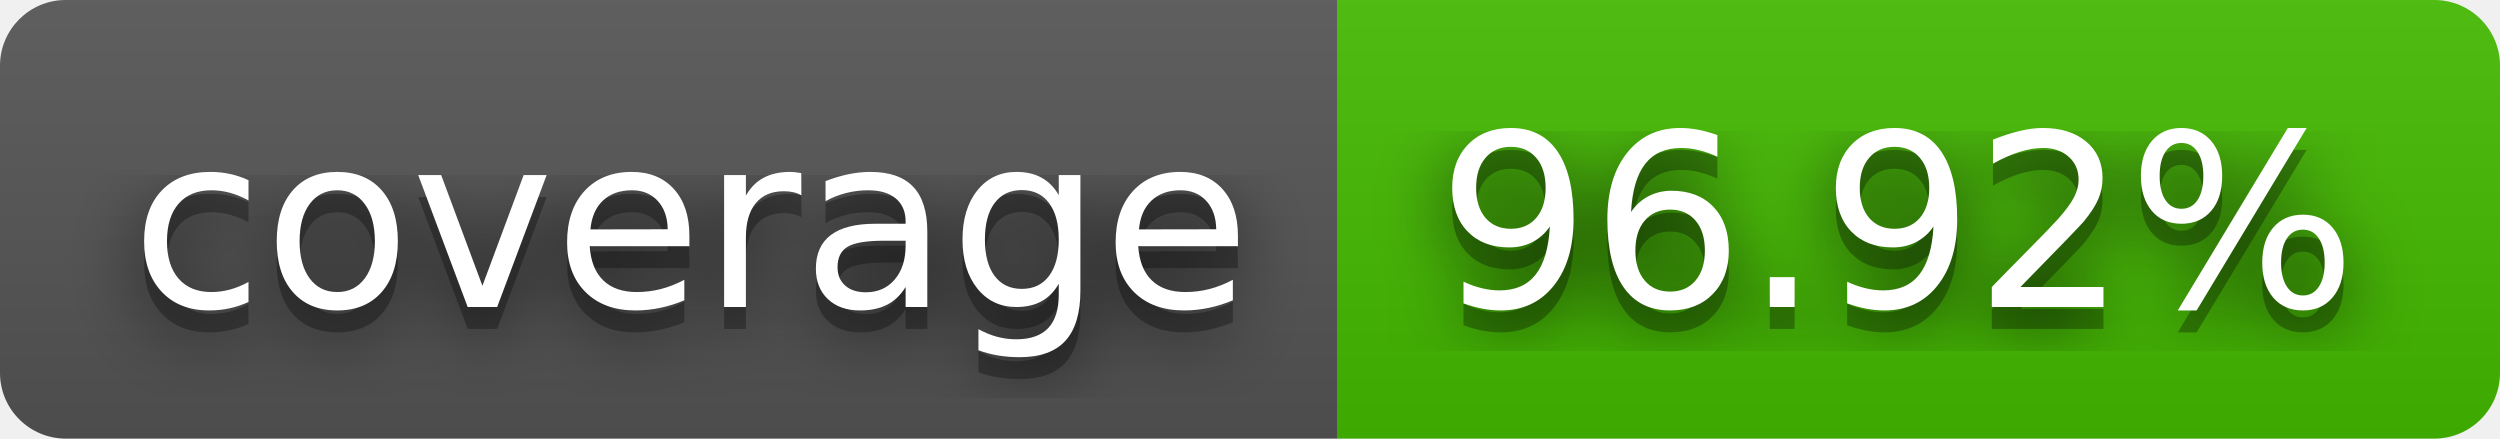
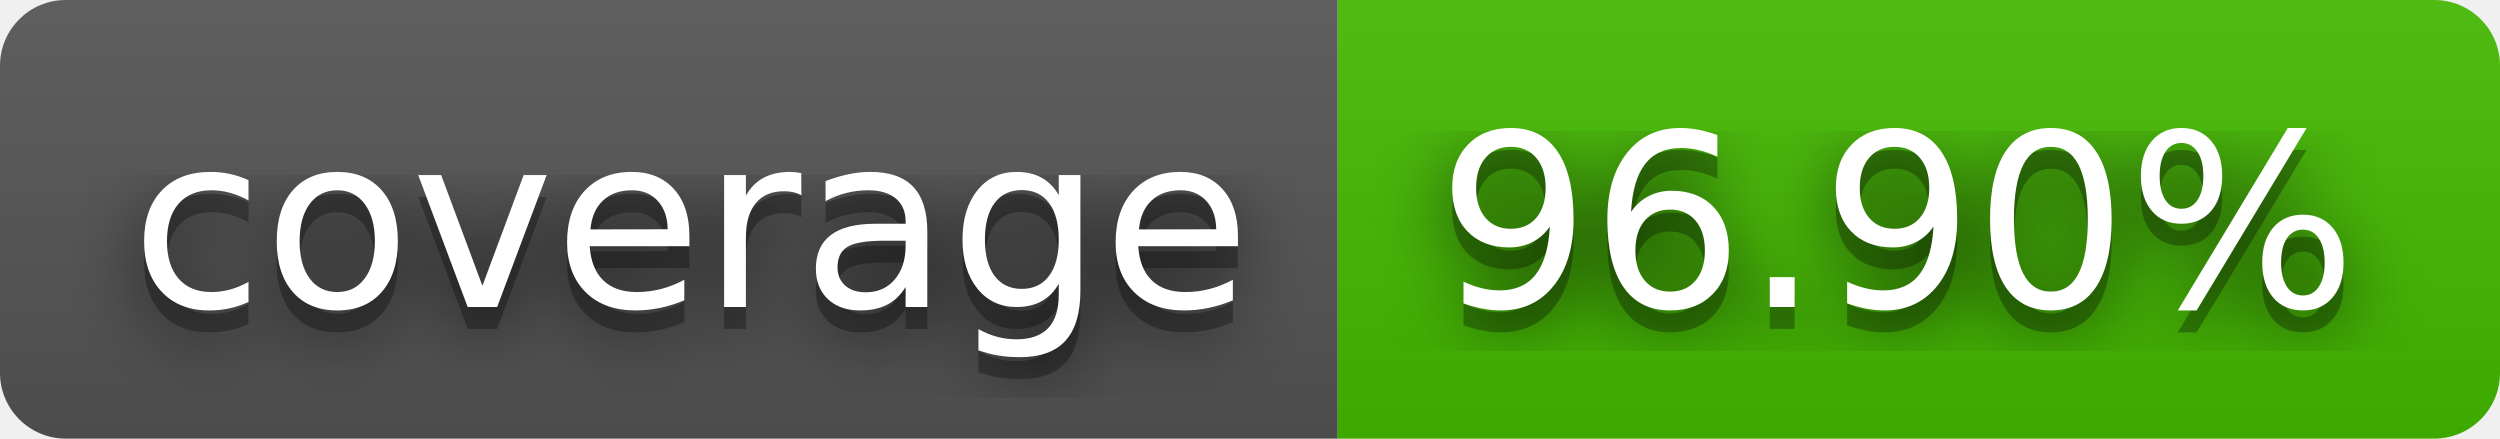
- <svg xmlns="http://www.w3.org/2000/svg" width="114" height="20" role="img" aria-label="coverage: 96.92%">
+ <svg xmlns="http://www.w3.org/2000/svg" width="114" height="20" role="img" aria-label="coverage: 96.90%">
  <filter id="blur">
    <feGaussianBlur stdDeviation="16" />
  </filter>
  <linearGradient id="s" x2="0" y2="100%">
    <stop offset="0" stop-color="#bbb" stop-opacity=".1" />
    <stop offset="1" stop-opacity=".1" />
  </linearGradient>
  <clipPath id="r">
    <rect width="114" height="20" rx="3" />
  </clipPath>
  <g clip-path="url(#r)">
    <rect width="61" height="20" fill="#555" />
    <rect x="61" width="53" height="20" fill="#4b0" />
    <rect width="114" height="20" fill="url(#s)" />
  </g>
  <g fill="#fff" text-anchor="middle" font-family="Verdana,Geneva,DejaVu Sans,sans-serif" text-rendering="geometricPrecision" font-size="110">
    <g transform="scale(.1)">
      <g aria-hidden="true" fill="#010101">
        <text x="315" y="150" fill-opacity=".8" filter="url(#blur)" textLength="510">coverage</text>
        <text x="315" y="150" fill-opacity=".3" textLength="510">coverage</text>
      </g>
      <text x="315" y="140" textLength="510">coverage</text>
    </g>
    <g transform="scale(.1)">
      <g aria-hidden="true" fill="#010101">
-         <text x="865" y="150" fill-opacity=".8" filter="url(#blur)" textLength="430">96.92%</text>
-         <text x="865" y="150" fill-opacity=".3" textLength="430">96.92%</text>
+         <text x="865" y="150" fill-opacity=".8" filter="url(#blur)" textLength="430">96.90%</text>
+         <text x="865" y="150" fill-opacity=".3" textLength="430">96.90%</text>
      </g>
-       <text x="865" y="140" textLength="430">96.92%</text>
+       <text x="865" y="140" textLength="430">96.90%</text>
    </g>
  </g>
</svg>
